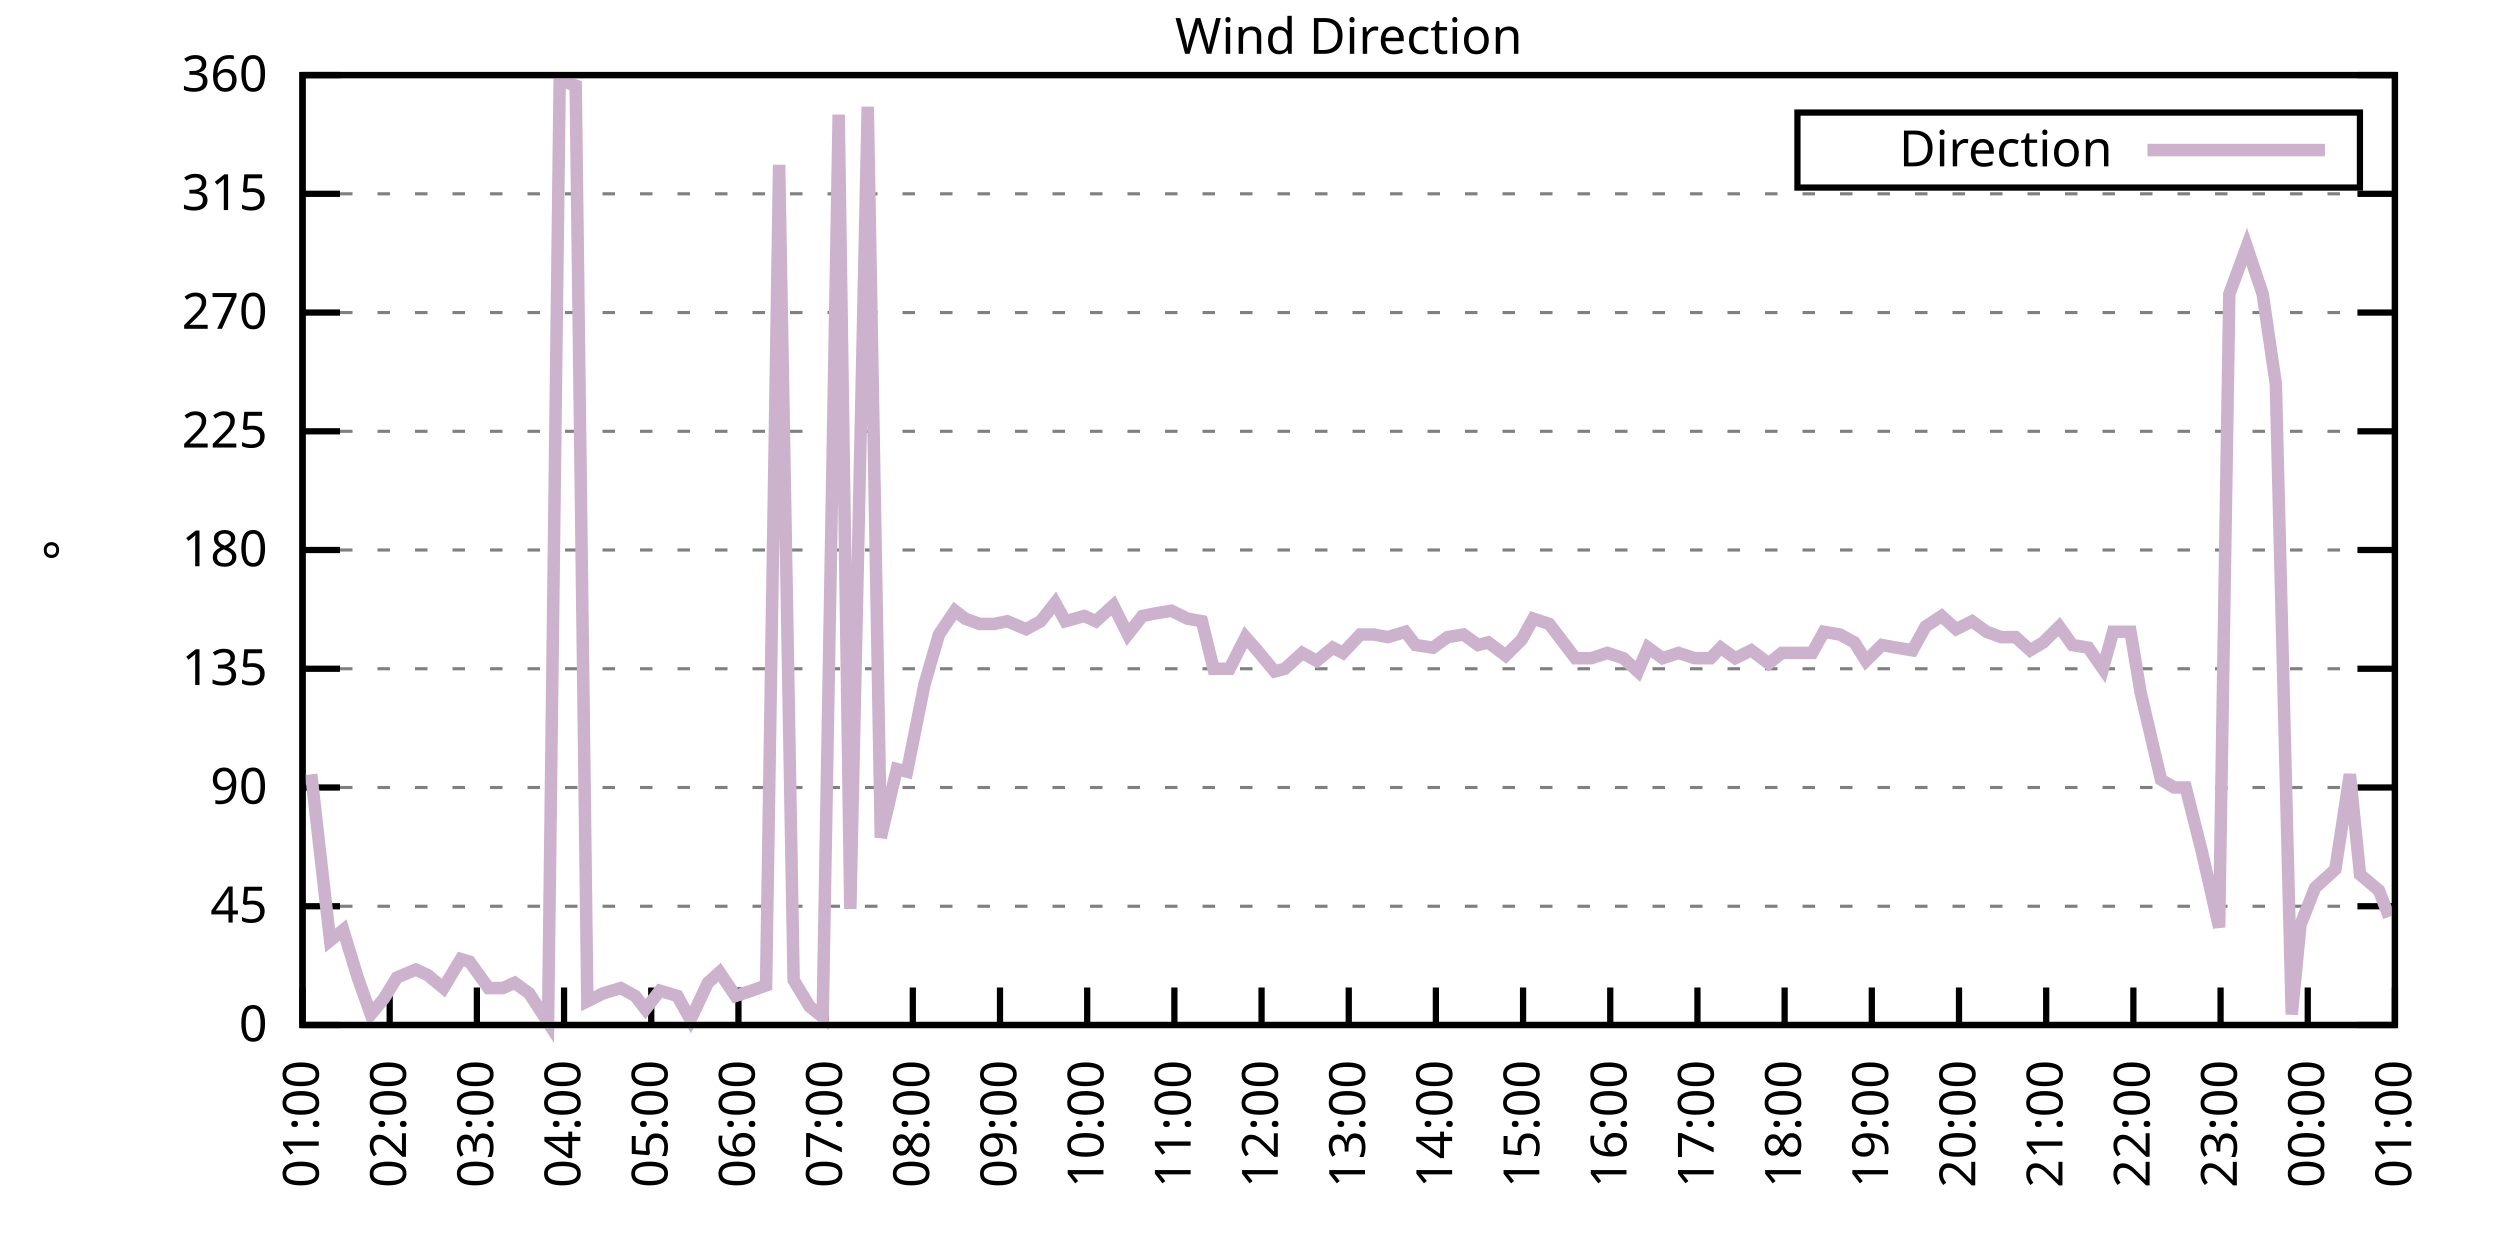
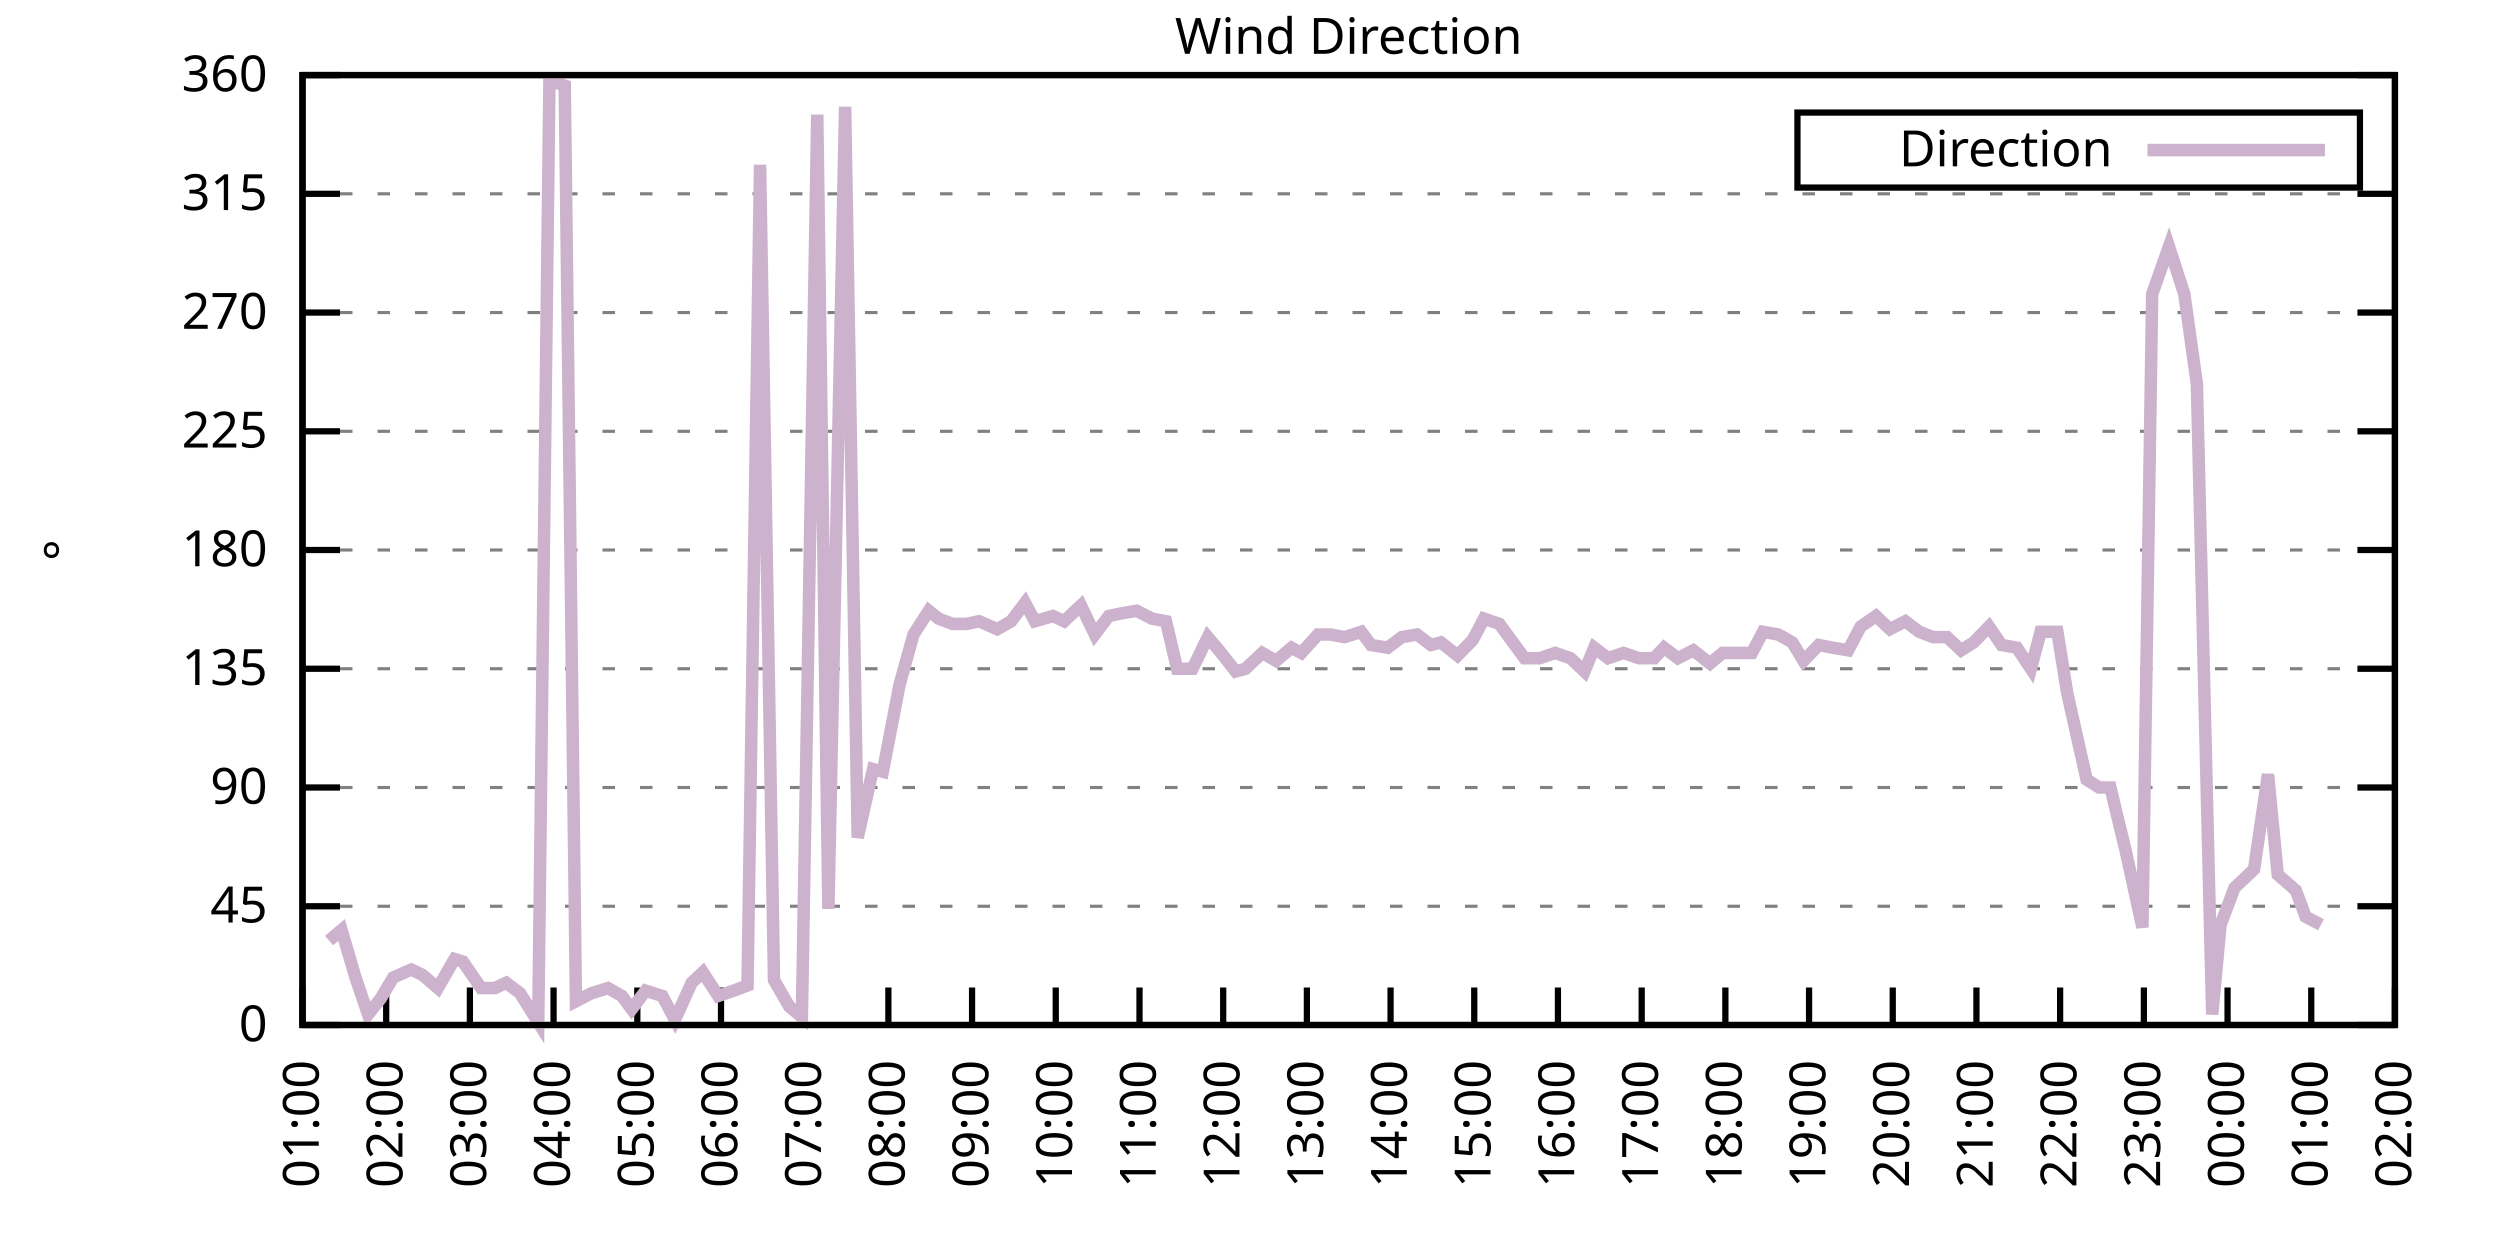
<svg xmlns="http://www.w3.org/2000/svg" xmlns:xlink="http://www.w3.org/1999/xlink" width="400" height="200" viewBox="0 0 400 200">
  <g id="gnuplot_canvas">
    <rect x="0" y="0" width="400" height="200" fill="none" />
    <defs>
      <circle id="gpDot" r="0.5" stroke-width="0.5" stroke="currentColor" />
      <path id="gpPt0" stroke-width="0.333" stroke="currentColor" d="M-1,0 h2 M0,-1 v2" />
      <path id="gpPt1" stroke-width="0.333" stroke="currentColor" d="M-1,-1 L1,1 M1,-1 L-1,1" />
      <path id="gpPt2" stroke-width="0.333" stroke="currentColor" d="M-1,0 L1,0 M0,-1 L0,1 M-1,-1 L1,1 M-1,1 L1,-1" />
      <rect id="gpPt3" stroke-width="0.333" stroke="currentColor" x="-1" y="-1" width="2" height="2" />
      <rect id="gpPt4" stroke-width="0.333" stroke="currentColor" fill="currentColor" x="-1" y="-1" width="2" height="2" />
      <circle id="gpPt5" stroke-width="0.333" stroke="currentColor" cx="0" cy="0" r="1" />
      <use xlink:href="#gpPt5" id="gpPt6" fill="currentColor" stroke="none" />
      <path id="gpPt7" stroke-width="0.333" stroke="currentColor" d="M0,-1.33 L-1.33,0.67 L1.33,0.67 z" />
      <use xlink:href="#gpPt7" id="gpPt8" fill="currentColor" stroke="none" />
      <use xlink:href="#gpPt7" id="gpPt9" stroke="currentColor" transform="rotate(180)" />
      <use xlink:href="#gpPt9" id="gpPt10" fill="currentColor" stroke="none" />
      <use xlink:href="#gpPt3" id="gpPt11" stroke="currentColor" transform="rotate(45)" />
      <use xlink:href="#gpPt11" id="gpPt12" fill="currentColor" stroke="none" />
      <path id="gpPt13" stroke-width="0.333" stroke="currentColor" d="M0,1.330 L1.265,0.411 L0.782,-1.067 L-0.782,-1.076 L-1.265,0.411 z" />
      <use xlink:href="#gpPt13" id="gpPt14" fill="currentColor" stroke="none" />
      <filter id="textbox" filterUnits="objectBoundingBox" x="0" y="0" height="1" width="1">
        <feFlood flood-color="white" flood-opacity="1" result="bgnd" />
        <feComposite in="SourceGraphic" in2="bgnd" operator="atop" />
      </filter>
      <filter id="greybox" filterUnits="objectBoundingBox" x="0" y="0" height="1" width="1">
        <feFlood flood-color="lightgrey" flood-opacity="1" result="grey" />
        <feComposite in="SourceGraphic" in2="grey" operator="atop" />
      </filter>
    </defs>
    <g fill="none" color="white" stroke="currentColor" stroke-width="1.00" stroke-linecap="butt" stroke-linejoin="miter">
</g>
    <g fill="none" color="black" stroke="currentColor" stroke-width="1.00" stroke-linecap="butt" stroke-linejoin="miter">
      <g stroke="none" shape-rendering="crispEdges">
        <polygon fill="rgb(255, 255, 255)" points="48.40,164.00 383.18,164.00 383.18,12.02 48.40,12.02 " />
      </g>
    </g>
    <g fill="none" color="black" stroke="currentColor" stroke-width="1.00" stroke-linecap="butt" stroke-linejoin="miter">
</g>
    <g fill="none" color="black" stroke="black" stroke-width="0.50" stroke-linecap="butt" stroke-linejoin="miter">
</g>
    <g fill="none" color="gray" stroke="currentColor" stroke-width="0.50" stroke-linecap="butt" stroke-linejoin="miter">
      <path stroke="gray" stroke-dasharray="2,4" class="gridline" d="M48.40,164.00 L383.19,164.00  " />
    </g>
    <g fill="none" color="gray" stroke="gray" stroke-width="1.00" stroke-linecap="butt" stroke-linejoin="miter">
</g>
    <g fill="none" color="black" stroke="currentColor" stroke-width="1.00" stroke-linecap="butt" stroke-linejoin="miter">
      <path stroke="black" d="M48.40,164.00 L54.40,164.00 M383.19,164.00 L377.19,164.00  " />
      <g transform="translate(42.80,166.60)" stroke="none" fill="black" font-family="Sans" font-size="8.00" text-anchor="end">
        <text>
          <tspan font-family="Sans"> 0</tspan>
        </text>
      </g>
    </g>
    <g fill="none" color="black" stroke="currentColor" stroke-width="1.00" stroke-linecap="butt" stroke-linejoin="miter">
</g>
    <g fill="none" color="black" stroke="black" stroke-width="0.50" stroke-linecap="butt" stroke-linejoin="miter">
</g>
    <g fill="none" color="gray" stroke="currentColor" stroke-width="0.50" stroke-linecap="butt" stroke-linejoin="miter">
      <path stroke="gray" stroke-dasharray="2,4" class="gridline" d="M48.40,145.00 L383.19,145.00  " />
    </g>
    <g fill="none" color="gray" stroke="gray" stroke-width="1.00" stroke-linecap="butt" stroke-linejoin="miter">
</g>
    <g fill="none" color="black" stroke="currentColor" stroke-width="1.00" stroke-linecap="butt" stroke-linejoin="miter">
      <path stroke="black" d="M48.40,145.00 L54.40,145.00 M383.19,145.00 L377.19,145.00  " />
      <g transform="translate(42.80,147.60)" stroke="none" fill="black" font-family="Sans" font-size="8.00" text-anchor="end">
        <text>
          <tspan font-family="Sans"> 45</tspan>
        </text>
      </g>
    </g>
    <g fill="none" color="black" stroke="currentColor" stroke-width="1.00" stroke-linecap="butt" stroke-linejoin="miter">
</g>
    <g fill="none" color="black" stroke="black" stroke-width="0.50" stroke-linecap="butt" stroke-linejoin="miter">
</g>
    <g fill="none" color="gray" stroke="currentColor" stroke-width="0.50" stroke-linecap="butt" stroke-linejoin="miter">
      <path stroke="gray" stroke-dasharray="2,4" class="gridline" d="M48.40,126.00 L383.19,126.00  " />
    </g>
    <g fill="none" color="gray" stroke="gray" stroke-width="1.00" stroke-linecap="butt" stroke-linejoin="miter">
</g>
    <g fill="none" color="black" stroke="currentColor" stroke-width="1.00" stroke-linecap="butt" stroke-linejoin="miter">
      <path stroke="black" d="M48.40,126.00 L54.40,126.00 M383.19,126.00 L377.19,126.00  " />
      <g transform="translate(42.80,128.60)" stroke="none" fill="black" font-family="Sans" font-size="8.00" text-anchor="end">
        <text>
          <tspan font-family="Sans"> 90</tspan>
        </text>
      </g>
    </g>
    <g fill="none" color="black" stroke="currentColor" stroke-width="1.00" stroke-linecap="butt" stroke-linejoin="miter">
</g>
    <g fill="none" color="black" stroke="black" stroke-width="0.50" stroke-linecap="butt" stroke-linejoin="miter">
</g>
    <g fill="none" color="gray" stroke="currentColor" stroke-width="0.50" stroke-linecap="butt" stroke-linejoin="miter">
      <path stroke="gray" stroke-dasharray="2,4" class="gridline" d="M48.40,107.00 L383.19,107.00  " />
    </g>
    <g fill="none" color="gray" stroke="gray" stroke-width="1.00" stroke-linecap="butt" stroke-linejoin="miter">
</g>
    <g fill="none" color="black" stroke="currentColor" stroke-width="1.00" stroke-linecap="butt" stroke-linejoin="miter">
      <path stroke="black" d="M48.40,107.00 L54.40,107.00 M383.19,107.00 L377.19,107.00  " />
      <g transform="translate(42.80,109.60)" stroke="none" fill="black" font-family="Sans" font-size="8.00" text-anchor="end">
        <text>
          <tspan font-family="Sans"> 135</tspan>
        </text>
      </g>
    </g>
    <g fill="none" color="black" stroke="currentColor" stroke-width="1.00" stroke-linecap="butt" stroke-linejoin="miter">
</g>
    <g fill="none" color="black" stroke="black" stroke-width="0.50" stroke-linecap="butt" stroke-linejoin="miter">
</g>
    <g fill="none" color="gray" stroke="currentColor" stroke-width="0.50" stroke-linecap="butt" stroke-linejoin="miter">
      <path stroke="gray" stroke-dasharray="2,4" class="gridline" d="M48.40,88.00 L383.19,88.00  " />
    </g>
    <g fill="none" color="gray" stroke="gray" stroke-width="1.00" stroke-linecap="butt" stroke-linejoin="miter">
</g>
    <g fill="none" color="black" stroke="currentColor" stroke-width="1.00" stroke-linecap="butt" stroke-linejoin="miter">
      <path stroke="black" d="M48.40,88.00 L54.40,88.00 M383.19,88.00 L377.19,88.00  " />
      <g transform="translate(42.80,90.60)" stroke="none" fill="black" font-family="Sans" font-size="8.00" text-anchor="end">
        <text>
          <tspan font-family="Sans"> 180</tspan>
        </text>
      </g>
    </g>
    <g fill="none" color="black" stroke="currentColor" stroke-width="1.00" stroke-linecap="butt" stroke-linejoin="miter">
</g>
    <g fill="none" color="black" stroke="black" stroke-width="0.50" stroke-linecap="butt" stroke-linejoin="miter">
</g>
    <g fill="none" color="gray" stroke="currentColor" stroke-width="0.50" stroke-linecap="butt" stroke-linejoin="miter">
      <path stroke="gray" stroke-dasharray="2,4" class="gridline" d="M48.40,69.01 L383.19,69.01  " />
    </g>
    <g fill="none" color="gray" stroke="gray" stroke-width="1.00" stroke-linecap="butt" stroke-linejoin="miter">
</g>
    <g fill="none" color="black" stroke="currentColor" stroke-width="1.00" stroke-linecap="butt" stroke-linejoin="miter">
      <path stroke="black" d="M48.40,69.01 L54.40,69.01 M383.19,69.01 L377.19,69.01  " />
      <g transform="translate(42.80,71.61)" stroke="none" fill="black" font-family="Sans" font-size="8.00" text-anchor="end">
        <text>
          <tspan font-family="Sans"> 225</tspan>
        </text>
      </g>
    </g>
    <g fill="none" color="black" stroke="currentColor" stroke-width="1.00" stroke-linecap="butt" stroke-linejoin="miter">
</g>
    <g fill="none" color="black" stroke="black" stroke-width="0.50" stroke-linecap="butt" stroke-linejoin="miter">
</g>
    <g fill="none" color="gray" stroke="currentColor" stroke-width="0.50" stroke-linecap="butt" stroke-linejoin="miter">
      <path stroke="gray" stroke-dasharray="2,4" class="gridline" d="M48.40,50.01 L383.19,50.01  " />
    </g>
    <g fill="none" color="gray" stroke="gray" stroke-width="1.00" stroke-linecap="butt" stroke-linejoin="miter">
</g>
    <g fill="none" color="black" stroke="currentColor" stroke-width="1.00" stroke-linecap="butt" stroke-linejoin="miter">
      <path stroke="black" d="M48.40,50.01 L54.40,50.01 M383.19,50.01 L377.19,50.01  " />
      <g transform="translate(42.80,52.61)" stroke="none" fill="black" font-family="Sans" font-size="8.00" text-anchor="end">
        <text>
          <tspan font-family="Sans"> 270</tspan>
        </text>
      </g>
    </g>
    <g fill="none" color="black" stroke="currentColor" stroke-width="1.00" stroke-linecap="butt" stroke-linejoin="miter">
</g>
    <g fill="none" color="black" stroke="black" stroke-width="0.50" stroke-linecap="butt" stroke-linejoin="miter">
</g>
    <g fill="none" color="gray" stroke="currentColor" stroke-width="0.50" stroke-linecap="butt" stroke-linejoin="miter">
      <path stroke="gray" stroke-dasharray="2,4" class="gridline" d="M48.40,31.01 L383.19,31.01  " />
    </g>
    <g fill="none" color="gray" stroke="gray" stroke-width="1.00" stroke-linecap="butt" stroke-linejoin="miter">
</g>
    <g fill="none" color="black" stroke="currentColor" stroke-width="1.00" stroke-linecap="butt" stroke-linejoin="miter">
      <path stroke="black" d="M48.40,31.01 L54.40,31.01 M383.19,31.01 L377.19,31.01  " />
      <g transform="translate(42.80,33.61)" stroke="none" fill="black" font-family="Sans" font-size="8.00" text-anchor="end">
        <text>
          <tspan font-family="Sans"> 315</tspan>
        </text>
      </g>
    </g>
    <g fill="none" color="black" stroke="currentColor" stroke-width="1.00" stroke-linecap="butt" stroke-linejoin="miter">
</g>
    <g fill="none" color="black" stroke="black" stroke-width="0.50" stroke-linecap="butt" stroke-linejoin="miter">
</g>
    <g fill="none" color="gray" stroke="currentColor" stroke-width="0.50" stroke-linecap="butt" stroke-linejoin="miter">
      <path stroke="gray" stroke-dasharray="2,4" class="gridline" d="M48.40,12.01 L383.19,12.01  " />
    </g>
    <g fill="none" color="gray" stroke="gray" stroke-width="1.00" stroke-linecap="butt" stroke-linejoin="miter">
</g>
    <g fill="none" color="black" stroke="currentColor" stroke-width="1.00" stroke-linecap="butt" stroke-linejoin="miter">
      <path stroke="black" d="M48.40,12.01 L54.40,12.01 M383.19,12.01 L377.19,12.01  " />
      <g transform="translate(42.80,14.61)" stroke="none" fill="black" font-family="Sans" font-size="8.00" text-anchor="end">
        <text>
          <tspan font-family="Sans"> 360</tspan>
        </text>
      </g>
    </g>
    <g fill="none" color="black" stroke="currentColor" stroke-width="1.00" stroke-linecap="butt" stroke-linejoin="miter">
      <path stroke="black" d="M48.40,164.00 L48.40,158.00  " />
      <g transform="translate(51.00,169.60) rotate(270.00)" stroke="none" fill="black" font-family="Sans" font-size="8.00" text-anchor="end">
        <text>
          <tspan font-family="Sans">01:00</tspan>
        </text>
      </g>
    </g>
    <g fill="none" color="black" stroke="currentColor" stroke-width="1.00" stroke-linecap="butt" stroke-linejoin="miter">
-       <path stroke="black" d="M62.35,164.00 L62.35,158.00  " />
-       <g transform="translate(64.95,169.60) rotate(270.00)" stroke="none" fill="black" font-family="Sans" font-size="8.00" text-anchor="end">
+       <path stroke="black" d="M61.79,164.00 L61.79,158.00  " />
+       <g transform="translate(64.39,169.60) rotate(270.00)" stroke="none" fill="black" font-family="Sans" font-size="8.00" text-anchor="end">
        <text>
          <tspan font-family="Sans">02:00</tspan>
        </text>
      </g>
    </g>
    <g fill="none" color="black" stroke="currentColor" stroke-width="1.00" stroke-linecap="butt" stroke-linejoin="miter">
-       <path stroke="black" d="M76.30,164.00 L76.30,158.00  " />
-       <g transform="translate(78.90,169.60) rotate(270.00)" stroke="none" fill="black" font-family="Sans" font-size="8.00" text-anchor="end">
+       <path stroke="black" d="M75.18,164.00 L75.18,158.00  " />
+       <g transform="translate(77.78,169.60) rotate(270.00)" stroke="none" fill="black" font-family="Sans" font-size="8.00" text-anchor="end">
        <text>
          <tspan font-family="Sans">03:00</tspan>
        </text>
      </g>
    </g>
    <g fill="none" color="black" stroke="currentColor" stroke-width="1.00" stroke-linecap="butt" stroke-linejoin="miter">
-       <path stroke="black" d="M90.25,164.00 L90.25,158.00  " />
-       <g transform="translate(92.85,169.60) rotate(270.00)" stroke="none" fill="black" font-family="Sans" font-size="8.00" text-anchor="end">
+       <path stroke="black" d="M88.57,164.00 L88.57,158.00  " />
+       <g transform="translate(91.17,169.60) rotate(270.00)" stroke="none" fill="black" font-family="Sans" font-size="8.00" text-anchor="end">
        <text>
          <tspan font-family="Sans">04:00</tspan>
        </text>
      </g>
    </g>
    <g fill="none" color="black" stroke="currentColor" stroke-width="1.00" stroke-linecap="butt" stroke-linejoin="miter">
-       <path stroke="black" d="M104.20,164.00 L104.20,158.00  " />
-       <g transform="translate(106.80,169.60) rotate(270.00)" stroke="none" fill="black" font-family="Sans" font-size="8.00" text-anchor="end">
+       <path stroke="black" d="M101.97,164.00 L101.97,158.00  " />
+       <g transform="translate(104.57,169.60) rotate(270.00)" stroke="none" fill="black" font-family="Sans" font-size="8.00" text-anchor="end">
        <text>
          <tspan font-family="Sans">05:00</tspan>
        </text>
      </g>
    </g>
    <g fill="none" color="black" stroke="currentColor" stroke-width="1.00" stroke-linecap="butt" stroke-linejoin="miter">
-       <path stroke="black" d="M118.15,164.00 L118.15,158.00  " />
-       <g transform="translate(120.75,169.60) rotate(270.00)" stroke="none" fill="black" font-family="Sans" font-size="8.00" text-anchor="end">
+       <path stroke="black" d="M115.36,164.00 L115.36,158.00  " />
+       <g transform="translate(117.96,169.60) rotate(270.00)" stroke="none" fill="black" font-family="Sans" font-size="8.00" text-anchor="end">
        <text>
          <tspan font-family="Sans">06:00</tspan>
        </text>
      </g>
    </g>
    <g fill="none" color="black" stroke="currentColor" stroke-width="1.00" stroke-linecap="butt" stroke-linejoin="miter">
-       <path stroke="black" d="M132.10,164.00 L132.10,158.00  " />
-       <g transform="translate(134.70,169.60) rotate(270.00)" stroke="none" fill="black" font-family="Sans" font-size="8.00" text-anchor="end">
+       <path stroke="black" d="M128.75,164.00 L128.75,158.00  " />
+       <g transform="translate(131.35,169.60) rotate(270.00)" stroke="none" fill="black" font-family="Sans" font-size="8.00" text-anchor="end">
        <text>
          <tspan font-family="Sans">07:00</tspan>
        </text>
      </g>
    </g>
    <g fill="none" color="black" stroke="currentColor" stroke-width="1.00" stroke-linecap="butt" stroke-linejoin="miter">
-       <path stroke="black" d="M146.05,164.00 L146.05,158.00  " />
-       <g transform="translate(148.65,169.60) rotate(270.00)" stroke="none" fill="black" font-family="Sans" font-size="8.00" text-anchor="end">
+       <path stroke="black" d="M142.14,164.00 L142.14,158.00  " />
+       <g transform="translate(144.74,169.60) rotate(270.00)" stroke="none" fill="black" font-family="Sans" font-size="8.00" text-anchor="end">
        <text>
          <tspan font-family="Sans">08:00</tspan>
        </text>
      </g>
    </g>
    <g fill="none" color="black" stroke="currentColor" stroke-width="1.00" stroke-linecap="butt" stroke-linejoin="miter">
-       <path stroke="black" d="M160.00,164.00 L160.00,158.00  " />
-       <g transform="translate(162.60,169.60) rotate(270.00)" stroke="none" fill="black" font-family="Sans" font-size="8.00" text-anchor="end">
+       <path stroke="black" d="M155.53,164.00 L155.53,158.00  " />
+       <g transform="translate(158.13,169.60) rotate(270.00)" stroke="none" fill="black" font-family="Sans" font-size="8.00" text-anchor="end">
        <text>
          <tspan font-family="Sans">09:00</tspan>
        </text>
      </g>
    </g>
    <g fill="none" color="black" stroke="currentColor" stroke-width="1.00" stroke-linecap="butt" stroke-linejoin="miter">
-       <path stroke="black" d="M173.95,164.00 L173.95,158.00  " />
-       <g transform="translate(176.55,169.60) rotate(270.00)" stroke="none" fill="black" font-family="Sans" font-size="8.00" text-anchor="end">
+       <path stroke="black" d="M168.92,164.00 L168.92,158.00  " />
+       <g transform="translate(171.52,169.60) rotate(270.00)" stroke="none" fill="black" font-family="Sans" font-size="8.00" text-anchor="end">
        <text>
          <tspan font-family="Sans">10:00</tspan>
        </text>
      </g>
    </g>
    <g fill="none" color="black" stroke="currentColor" stroke-width="1.00" stroke-linecap="butt" stroke-linejoin="miter">
-       <path stroke="black" d="M187.90,164.00 L187.90,158.00  " />
-       <g transform="translate(190.50,169.60) rotate(270.00)" stroke="none" fill="black" font-family="Sans" font-size="8.00" text-anchor="end">
+       <path stroke="black" d="M182.32,164.00 L182.32,158.00  " />
+       <g transform="translate(184.92,169.60) rotate(270.00)" stroke="none" fill="black" font-family="Sans" font-size="8.00" text-anchor="end">
        <text>
          <tspan font-family="Sans">11:00</tspan>
        </text>
      </g>
    </g>
    <g fill="none" color="black" stroke="currentColor" stroke-width="1.00" stroke-linecap="butt" stroke-linejoin="miter">
-       <path stroke="black" d="M201.85,164.00 L201.85,158.00  " />
-       <g transform="translate(204.45,169.60) rotate(270.00)" stroke="none" fill="black" font-family="Sans" font-size="8.00" text-anchor="end">
+       <path stroke="black" d="M195.71,164.00 L195.71,158.00  " />
+       <g transform="translate(198.31,169.60) rotate(270.00)" stroke="none" fill="black" font-family="Sans" font-size="8.00" text-anchor="end">
        <text>
          <tspan font-family="Sans">12:00</tspan>
        </text>
      </g>
    </g>
    <g fill="none" color="black" stroke="currentColor" stroke-width="1.00" stroke-linecap="butt" stroke-linejoin="miter">
-       <path stroke="black" d="M215.80,164.00 L215.80,158.00  " />
-       <g transform="translate(218.40,169.60) rotate(270.00)" stroke="none" fill="black" font-family="Sans" font-size="8.00" text-anchor="end">
+       <path stroke="black" d="M209.10,164.00 L209.10,158.00  " />
+       <g transform="translate(211.70,169.60) rotate(270.00)" stroke="none" fill="black" font-family="Sans" font-size="8.00" text-anchor="end">
        <text>
          <tspan font-family="Sans">13:00</tspan>
        </text>
      </g>
    </g>
    <g fill="none" color="black" stroke="currentColor" stroke-width="1.00" stroke-linecap="butt" stroke-linejoin="miter">
-       <path stroke="black" d="M229.74,164.00 L229.74,158.00  " />
-       <g transform="translate(232.34,169.60) rotate(270.00)" stroke="none" fill="black" font-family="Sans" font-size="8.00" text-anchor="end">
+       <path stroke="black" d="M222.49,164.00 L222.49,158.00  " />
+       <g transform="translate(225.09,169.60) rotate(270.00)" stroke="none" fill="black" font-family="Sans" font-size="8.00" text-anchor="end">
        <text>
          <tspan font-family="Sans">14:00</tspan>
        </text>
      </g>
    </g>
    <g fill="none" color="black" stroke="currentColor" stroke-width="1.00" stroke-linecap="butt" stroke-linejoin="miter">
-       <path stroke="black" d="M243.69,164.00 L243.69,158.00  " />
-       <g transform="translate(246.29,169.60) rotate(270.00)" stroke="none" fill="black" font-family="Sans" font-size="8.00" text-anchor="end">
+       <path stroke="black" d="M235.88,164.00 L235.88,158.00  " />
+       <g transform="translate(238.48,169.60) rotate(270.00)" stroke="none" fill="black" font-family="Sans" font-size="8.00" text-anchor="end">
        <text>
          <tspan font-family="Sans">15:00</tspan>
        </text>
      </g>
    </g>
    <g fill="none" color="black" stroke="currentColor" stroke-width="1.00" stroke-linecap="butt" stroke-linejoin="miter">
-       <path stroke="black" d="M257.64,164.00 L257.64,158.00  " />
-       <g transform="translate(260.24,169.60) rotate(270.00)" stroke="none" fill="black" font-family="Sans" font-size="8.00" text-anchor="end">
+       <path stroke="black" d="M249.27,164.00 L249.27,158.00  " />
+       <g transform="translate(251.87,169.60) rotate(270.00)" stroke="none" fill="black" font-family="Sans" font-size="8.00" text-anchor="end">
        <text>
          <tspan font-family="Sans">16:00</tspan>
        </text>
      </g>
    </g>
    <g fill="none" color="black" stroke="currentColor" stroke-width="1.00" stroke-linecap="butt" stroke-linejoin="miter">
-       <path stroke="black" d="M271.59,164.00 L271.59,158.00  " />
-       <g transform="translate(274.19,169.60) rotate(270.00)" stroke="none" fill="black" font-family="Sans" font-size="8.00" text-anchor="end">
+       <path stroke="black" d="M262.67,164.00 L262.67,158.00  " />
+       <g transform="translate(265.27,169.60) rotate(270.00)" stroke="none" fill="black" font-family="Sans" font-size="8.00" text-anchor="end">
        <text>
          <tspan font-family="Sans">17:00</tspan>
        </text>
      </g>
    </g>
    <g fill="none" color="black" stroke="currentColor" stroke-width="1.00" stroke-linecap="butt" stroke-linejoin="miter">
-       <path stroke="black" d="M285.54,164.00 L285.54,158.00  " />
-       <g transform="translate(288.14,169.60) rotate(270.00)" stroke="none" fill="black" font-family="Sans" font-size="8.00" text-anchor="end">
+       <path stroke="black" d="M276.06,164.00 L276.06,158.00  " />
+       <g transform="translate(278.66,169.60) rotate(270.00)" stroke="none" fill="black" font-family="Sans" font-size="8.00" text-anchor="end">
        <text>
          <tspan font-family="Sans">18:00</tspan>
        </text>
      </g>
    </g>
    <g fill="none" color="black" stroke="currentColor" stroke-width="1.00" stroke-linecap="butt" stroke-linejoin="miter">
-       <path stroke="black" d="M299.49,164.00 L299.49,158.00  " />
-       <g transform="translate(302.09,169.60) rotate(270.00)" stroke="none" fill="black" font-family="Sans" font-size="8.00" text-anchor="end">
+       <path stroke="black" d="M289.45,164.00 L289.45,158.00  " />
+       <g transform="translate(292.05,169.60) rotate(270.00)" stroke="none" fill="black" font-family="Sans" font-size="8.00" text-anchor="end">
        <text>
          <tspan font-family="Sans">19:00</tspan>
        </text>
      </g>
    </g>
    <g fill="none" color="black" stroke="currentColor" stroke-width="1.00" stroke-linecap="butt" stroke-linejoin="miter">
-       <path stroke="black" d="M313.44,164.00 L313.44,158.00  " />
-       <g transform="translate(316.04,169.60) rotate(270.00)" stroke="none" fill="black" font-family="Sans" font-size="8.00" text-anchor="end">
+       <path stroke="black" d="M302.84,164.00 L302.84,158.00  " />
+       <g transform="translate(305.44,169.60) rotate(270.00)" stroke="none" fill="black" font-family="Sans" font-size="8.00" text-anchor="end">
        <text>
          <tspan font-family="Sans">20:00</tspan>
        </text>
      </g>
    </g>
    <g fill="none" color="black" stroke="currentColor" stroke-width="1.00" stroke-linecap="butt" stroke-linejoin="miter">
-       <path stroke="black" d="M327.39,164.00 L327.39,158.00  " />
-       <g transform="translate(329.99,169.60) rotate(270.00)" stroke="none" fill="black" font-family="Sans" font-size="8.00" text-anchor="end">
+       <path stroke="black" d="M316.23,164.00 L316.23,158.00  " />
+       <g transform="translate(318.83,169.60) rotate(270.00)" stroke="none" fill="black" font-family="Sans" font-size="8.00" text-anchor="end">
        <text>
          <tspan font-family="Sans">21:00</tspan>
        </text>
      </g>
    </g>
    <g fill="none" color="black" stroke="currentColor" stroke-width="1.00" stroke-linecap="butt" stroke-linejoin="miter">
-       <path stroke="black" d="M341.34,164.00 L341.34,158.00  " />
-       <g transform="translate(343.94,169.60) rotate(270.00)" stroke="none" fill="black" font-family="Sans" font-size="8.00" text-anchor="end">
+       <path stroke="black" d="M329.62,164.00 L329.62,158.00  " />
+       <g transform="translate(332.22,169.60) rotate(270.00)" stroke="none" fill="black" font-family="Sans" font-size="8.00" text-anchor="end">
        <text>
          <tspan font-family="Sans">22:00</tspan>
        </text>
      </g>
    </g>
    <g fill="none" color="black" stroke="currentColor" stroke-width="1.00" stroke-linecap="butt" stroke-linejoin="miter">
-       <path stroke="black" d="M355.29,164.00 L355.29,158.00  " />
-       <g transform="translate(357.89,169.60) rotate(270.00)" stroke="none" fill="black" font-family="Sans" font-size="8.00" text-anchor="end">
+       <path stroke="black" d="M343.02,164.00 L343.02,158.00  " />
+       <g transform="translate(345.62,169.60) rotate(270.00)" stroke="none" fill="black" font-family="Sans" font-size="8.00" text-anchor="end">
        <text>
          <tspan font-family="Sans">23:00</tspan>
        </text>
      </g>
    </g>
    <g fill="none" color="black" stroke="currentColor" stroke-width="1.00" stroke-linecap="butt" stroke-linejoin="miter">
-       <path stroke="black" d="M369.24,164.00 L369.24,158.00  " />
-       <g transform="translate(371.84,169.60) rotate(270.00)" stroke="none" fill="black" font-family="Sans" font-size="8.00" text-anchor="end">
+       <path stroke="black" d="M356.41,164.00 L356.41,158.00  " />
+       <g transform="translate(359.01,169.60) rotate(270.00)" stroke="none" fill="black" font-family="Sans" font-size="8.00" text-anchor="end">
        <text>
          <tspan font-family="Sans">00:00</tspan>
+         </text>
+       </g>
+     </g>
+     <g fill="none" color="black" stroke="currentColor" stroke-width="1.00" stroke-linecap="butt" stroke-linejoin="miter">
+       <path stroke="black" d="M369.80,164.00 L369.80,158.00  " />
+       <g transform="translate(372.40,169.60) rotate(270.00)" stroke="none" fill="black" font-family="Sans" font-size="8.00" text-anchor="end">
+         <text>
+           <tspan font-family="Sans">01:00</tspan>
        </text>
      </g>
    </g>
    <g fill="none" color="black" stroke="currentColor" stroke-width="1.00" stroke-linecap="butt" stroke-linejoin="miter">
      <path stroke="black" d="M383.19,164.00 L383.19,158.00  " />
      <g transform="translate(385.79,169.60) rotate(270.00)" stroke="none" fill="black" font-family="Sans" font-size="8.00" text-anchor="end">
        <text>
-           <tspan font-family="Sans">01:00</tspan>
+           <tspan font-family="Sans">02:00</tspan>
        </text>
      </g>
    </g>
    <g fill="none" color="black" stroke="currentColor" stroke-width="1.00" stroke-linecap="butt" stroke-linejoin="miter">
</g>
    <g fill="none" color="black" stroke="currentColor" stroke-width="1.00" stroke-linecap="butt" stroke-linejoin="miter">
      <path stroke="black" d="M48.40,12.01 L48.40,164.00 L383.19,164.00 L383.19,12.01 L48.40,12.01 Z  " />
    </g>
    <g fill="none" color="black" stroke="currentColor" stroke-width="1.00" stroke-linecap="butt" stroke-linejoin="miter">
</g>
    <g fill="none" color="black" stroke="currentColor" stroke-width="1.00" stroke-linecap="butt" stroke-linejoin="miter">
      <path stroke="black" d="M287.59,30.01 L287.59,18.01 L377.59,18.01 L377.59,30.01 L287.59,30.01 Z  " />
    </g>
    <g id="Wind_direction_plot_1">
      <g fill="none" color="white" stroke="black" stroke-width="2.00" stroke-linecap="butt" stroke-linejoin="miter">
</g>
      <g fill="none" color="black" stroke="currentColor" stroke-width="2.00" stroke-linecap="butt" stroke-linejoin="miter">
        <g transform="translate(337.99,26.61)" stroke="none" fill="black" font-family="Sans" font-size="8.00" text-anchor="end">
          <text>
            <tspan font-family="Sans">Direction</tspan>
          </text>
        </g>
      </g>
      <g fill="none" color="black" stroke="currentColor" stroke-width="2.00" stroke-linecap="butt" stroke-linejoin="miter">
-         <path stroke="rgb(204, 178, 204)" d="M343.59,24.01 L371.99,24.01 M49.79,123.89 L52.82,150.49 L54.91,148.80 L57.23,156.40 L59.33,162.31 L61.42,159.78   L63.51,156.40 L66.53,155.13 L68.39,155.98 L70.95,158.09 L73.74,153.45 L75.14,153.87 L78.16,158.09 L80.48,158.09   L82.34,157.24 L84.67,158.93 L87.69,163.58 L89.55,12.85 L92.11,13.70 L93.97,160.20 L96.53,158.93 L99.32,158.09   L101.64,159.36 L103.27,161.47 L105.59,158.51 L108.38,159.36 L110.48,163.16 L113.27,157.24 L115.13,155.56 L117.68,159.36   L120.24,158.51 L122.57,157.67 L124.66,26.36 L126.98,156.82 L129.54,161.04 L131.63,162.73 L134.19,18.34 L136.05,145.42   L138.84,17.08 L140.93,134.02 L143.49,123.05 L145.12,123.47 L147.91,109.54 L150.23,101.52 L152.79,97.72 L154.42,98.98   L156.74,99.83 L159.07,99.83 L161.16,99.40 L164.18,100.67 L166.51,99.40 L168.83,96.45 L170.46,99.40 L173.48,98.56   L175.34,99.40 L178.13,96.87 L180.46,101.52 L182.78,98.56 L184.87,98.14 L187.43,97.72 L189.99,98.98 L192.31,99.40   L194.17,107.00 L196.73,107.00 L199.29,101.94 L201.15,104.05 L203.94,107.43 L205.57,107.00 L208.36,104.47 L210.68,105.74   L213.24,103.63 L214.87,104.47 L217.65,101.52 L219.75,101.52 L222.07,101.94 L224.86,101.09 L226.49,103.20 L229.28,103.63   L231.60,101.94 L234.16,101.52 L236.49,103.20 L238.11,102.78 L240.90,104.89 L243.46,102.36 L245.32,98.98 L247.88,99.83   L252.06,105.31 L254.62,105.31 L257.18,104.47 L259.74,105.31 L262.06,107.43 L263.69,103.63 L266.01,105.31 L268.57,104.47   L271.13,105.31 L273.69,105.31 L275.31,103.63 L277.64,105.31 L280.20,104.05 L282.99,106.16 L285.08,104.47 L287.64,104.47   L289.96,104.47 L291.82,101.09 L294.38,101.52 L296.70,102.78 L298.56,105.74 L301.12,103.20 L303.44,103.63 L306.00,104.05   L308.09,100.25 L310.65,98.56 L312.98,100.67 L315.53,99.40 L317.86,101.09 L320.18,101.94 L322.51,101.94 L324.83,104.05   L326.93,102.78 L329.48,100.25 L331.58,103.20 L334.13,103.63 L336.46,107.00 L338.09,101.09 L340.88,101.09 L342.50,110.80   L345.76,124.74 L347.85,126.00 L349.71,126.00 L352.27,136.14 L355.06,148.38 L356.69,47.05 L359.48,39.45 L362.03,47.05   L364.13,61.41 L366.68,162.31 L368.08,147.96 L370.40,142.05 L373.66,139.09 L375.98,123.89 L377.61,139.93 L380.63,142.47   L382.26,146.69  " />
+         <path stroke="rgb(204, 178, 204)" d="M343.59,24.01 L371.99,24.01 M52.64,150.49 L54.65,148.80 L56.88,156.40 L58.89,162.31 L60.90,159.78 L62.91,156.40   L65.81,155.13 L67.59,155.98 L70.05,158.09 L72.73,153.45 L74.07,153.87 L76.97,158.09 L79.20,158.09 L80.99,157.24   L83.22,158.93 L86.12,163.58 L87.91,12.85 L90.36,13.70 L92.15,160.20 L94.60,158.93 L97.28,158.09 L99.51,159.36   L101.07,161.47 L103.31,158.51 L105.98,159.36 L107.99,163.16 L110.67,157.24 L112.46,155.56 L114.91,159.36 L117.37,158.51   L119.60,157.67 L121.61,26.36 L123.84,156.82 L126.29,161.04 L128.30,162.73 L130.76,18.34 L132.54,145.42 L135.22,17.08   L137.23,134.02 L139.69,123.05 L141.25,123.47 L143.93,109.54 L146.16,101.52 L148.61,97.72 L150.18,98.98 L152.41,99.83   L154.64,99.83 L156.65,99.40 L159.55,100.67 L161.78,99.40 L164.01,96.45 L165.58,99.40 L168.48,98.56 L170.26,99.40   L172.94,96.87 L175.17,101.52 L177.41,98.56 L179.41,98.14 L181.87,97.72 L184.32,98.98 L186.56,99.40 L188.34,107.00   L190.80,107.00 L193.25,101.94 L195.04,104.05 L197.72,107.43 L199.28,107.00 L201.96,104.47 L204.19,105.74 L206.64,103.63   L208.21,104.47 L210.88,101.52 L212.89,101.52 L215.13,101.94 L217.80,101.09 L219.37,103.20 L222.04,103.63 L224.28,101.94   L226.73,101.52 L228.96,103.20 L230.53,102.78 L233.20,104.89 L235.66,102.36 L237.44,98.98 L239.90,99.83 L243.92,105.31   L246.37,105.31 L248.83,104.47 L251.28,105.31 L253.51,107.43 L255.08,103.63 L257.31,105.31 L259.76,104.47 L262.22,105.31   L264.67,105.31 L266.24,103.63 L268.47,105.31 L270.92,104.05 L273.60,106.16 L275.61,104.47 L278.07,104.47 L280.30,104.47   L282.08,101.09 L284.54,101.52 L286.77,102.78 L288.56,105.74 L291.01,103.20 L293.24,103.63 L295.70,104.05 L297.71,100.25   L300.16,98.56 L302.39,100.67 L304.85,99.40 L307.08,101.09 L309.31,101.94 L311.54,101.94 L313.78,104.05 L315.79,102.78   L318.24,100.25 L320.25,103.20 L322.70,103.63 L324.94,107.00 L326.50,101.09 L329.18,101.09 L330.74,110.80 L333.86,124.74   L335.87,126.00 L337.66,126.00 L340.11,136.14 L342.79,148.38 L344.35,47.05 L347.03,39.45 L349.49,47.05 L351.50,61.41   L353.95,162.31 L355.29,147.96 L357.52,142.05 L360.65,139.09 L362.88,123.89 L364.44,139.93 L367.34,142.47 L368.91,146.69   L371.36,147.96  " />
      </g>
    </g>
    <g fill="none" color="black" stroke="currentColor" stroke-width="2.00" stroke-linecap="butt" stroke-linejoin="miter">
</g>
    <g fill="none" color="black" stroke="black" stroke-width="1.00" stroke-linecap="butt" stroke-linejoin="miter">
</g>
    <g fill="none" color="black" stroke="currentColor" stroke-width="1.00" stroke-linecap="butt" stroke-linejoin="miter">
      <path stroke="black" d="M48.40,12.01 L48.40,164.00 L383.19,164.00 L383.19,12.01 L48.40,12.01 Z  " />
      <g transform="translate(12.80,88.01) rotate(270.00)" stroke="none" fill="black" font-family="Sans" font-size="8.00" text-anchor="middle">
        <text>
          <tspan font-family="Sans">°</tspan>
        </text>
      </g>
    </g>
    <g fill="none" color="black" stroke="currentColor" stroke-width="1.00" stroke-linecap="butt" stroke-linejoin="miter">
</g>
    <g fill="none" color="black" stroke="currentColor" stroke-width="1.00" stroke-linecap="butt" stroke-linejoin="miter">
      <g transform="translate(215.79,8.61)" stroke="none" fill="black" font-family="Sans" font-size="8.00" text-anchor="middle">
        <text>
          <tspan font-family="Sans">Wind Direction</tspan>
        </text>
      </g>
    </g>
    <g fill="none" color="black" stroke="currentColor" stroke-width="1.00" stroke-linecap="butt" stroke-linejoin="miter">
</g>
  </g>
</svg>
